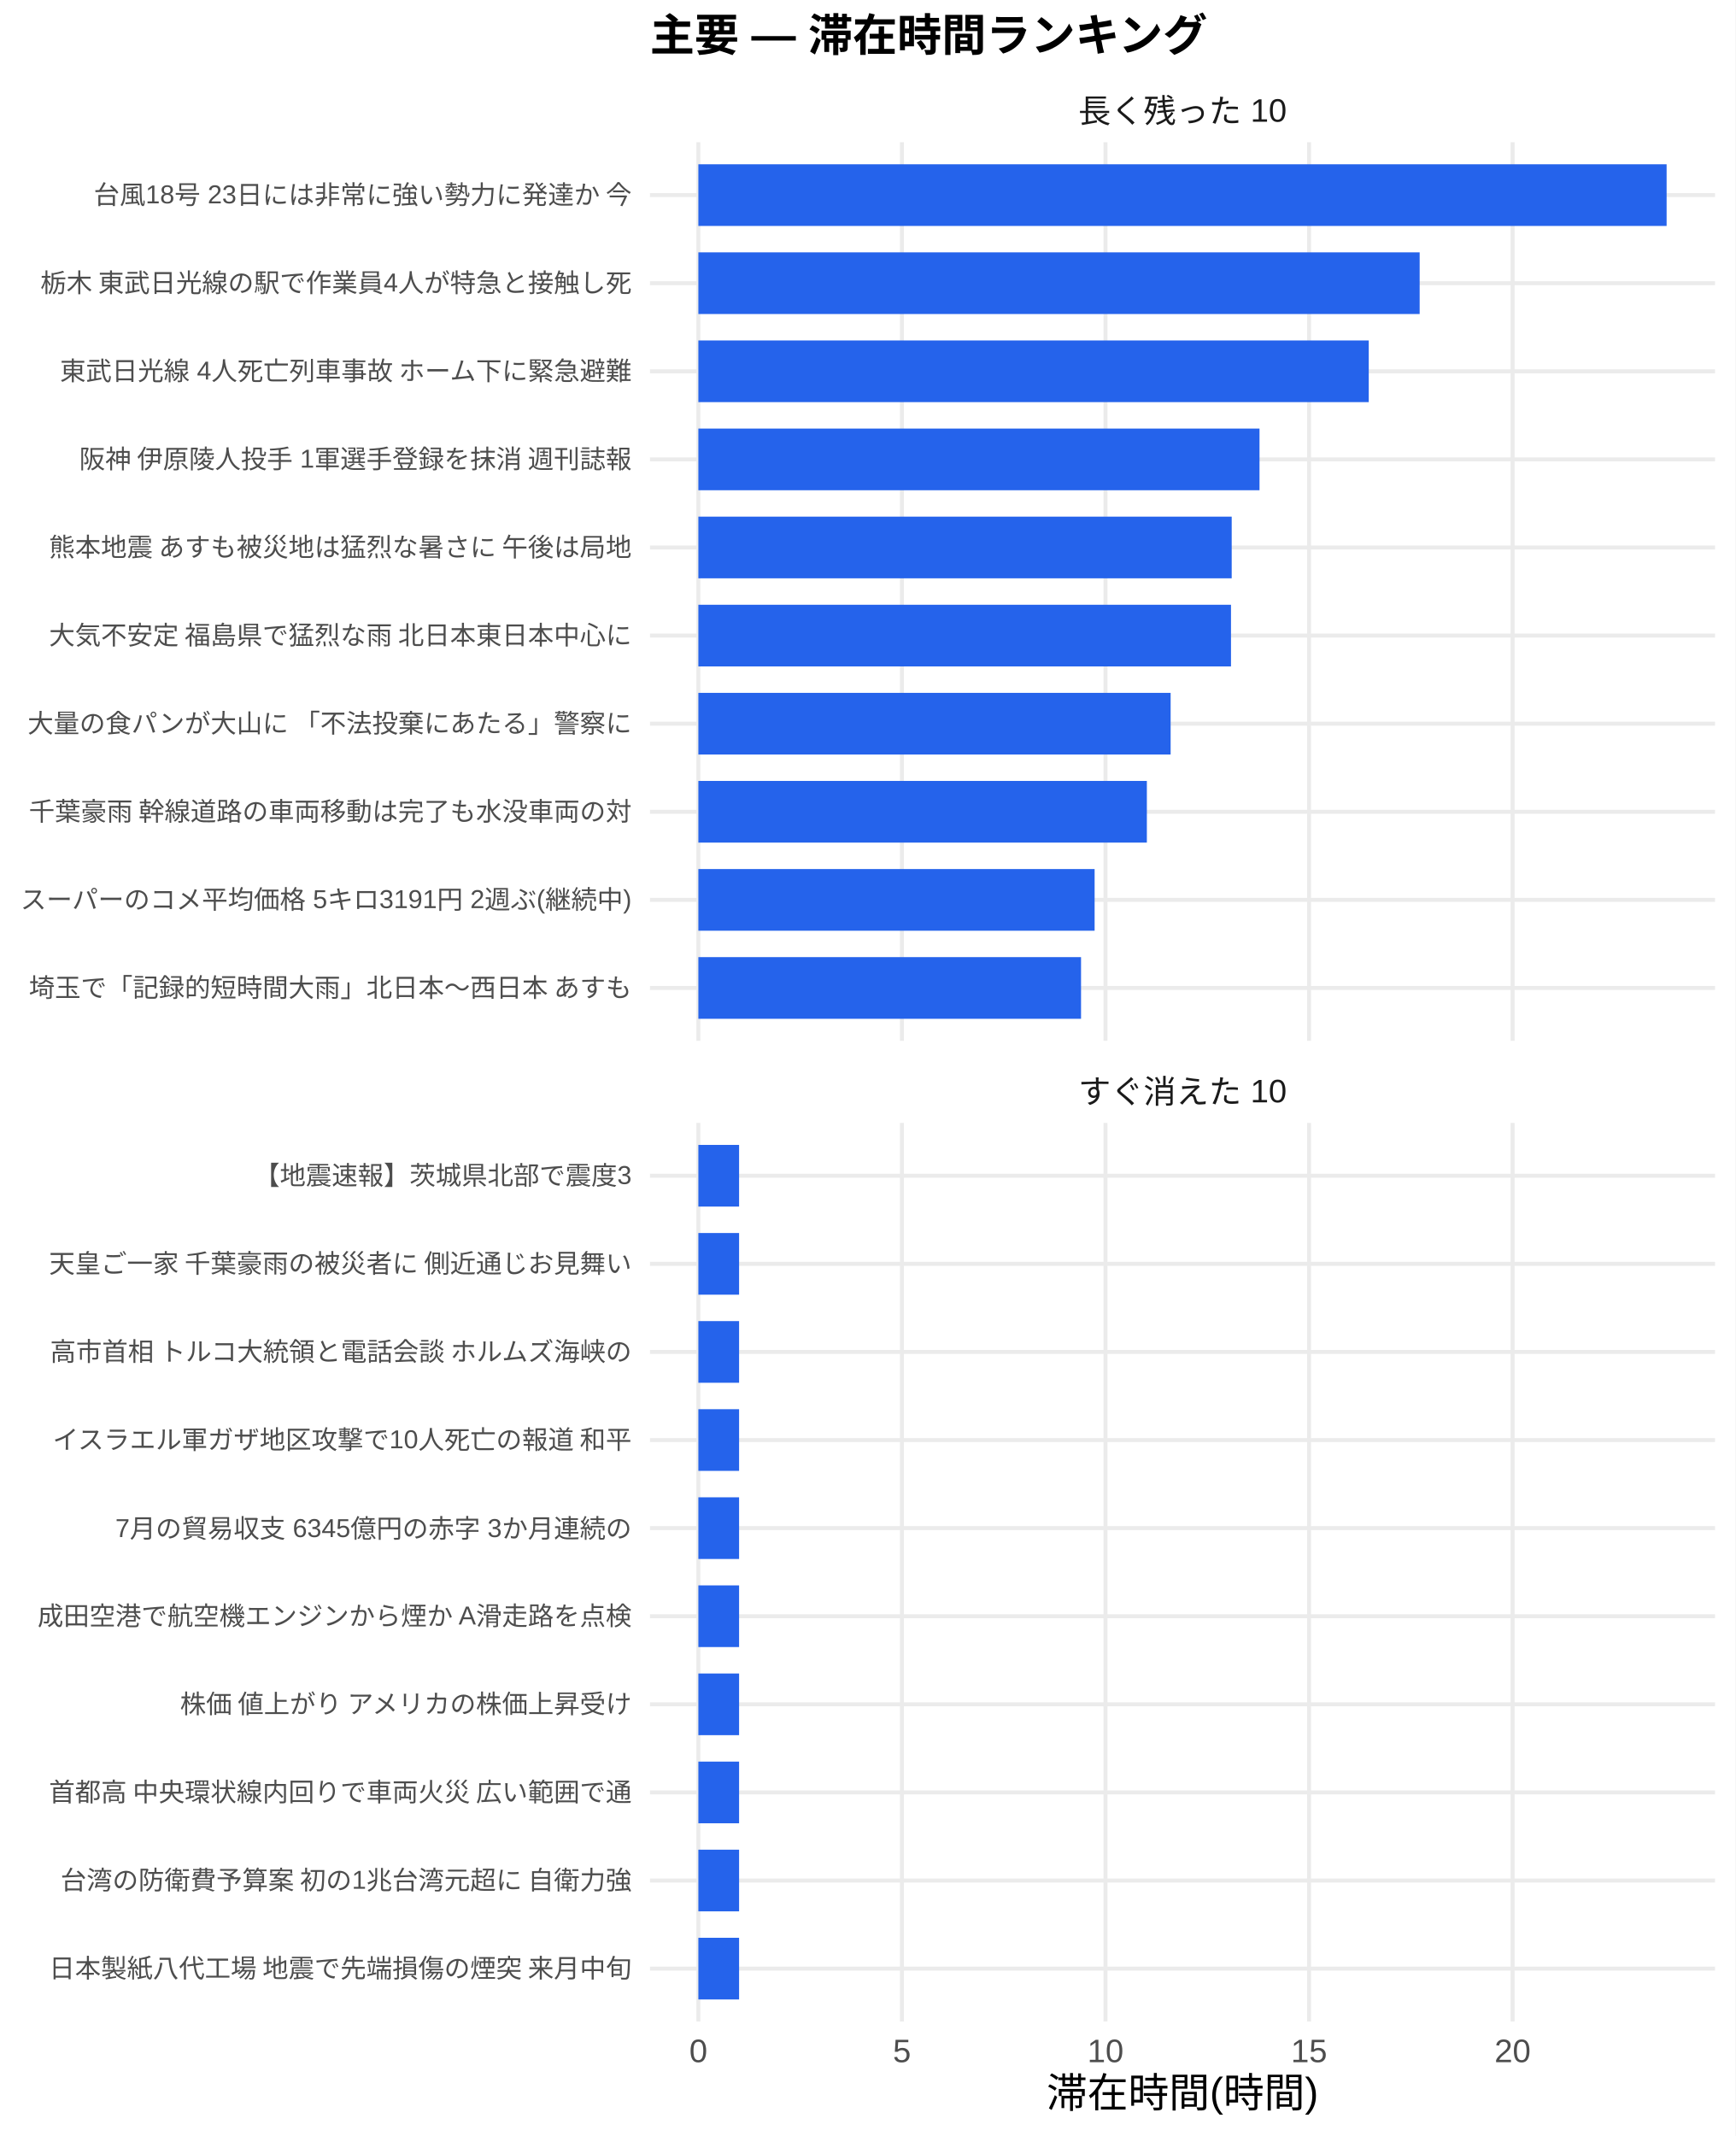
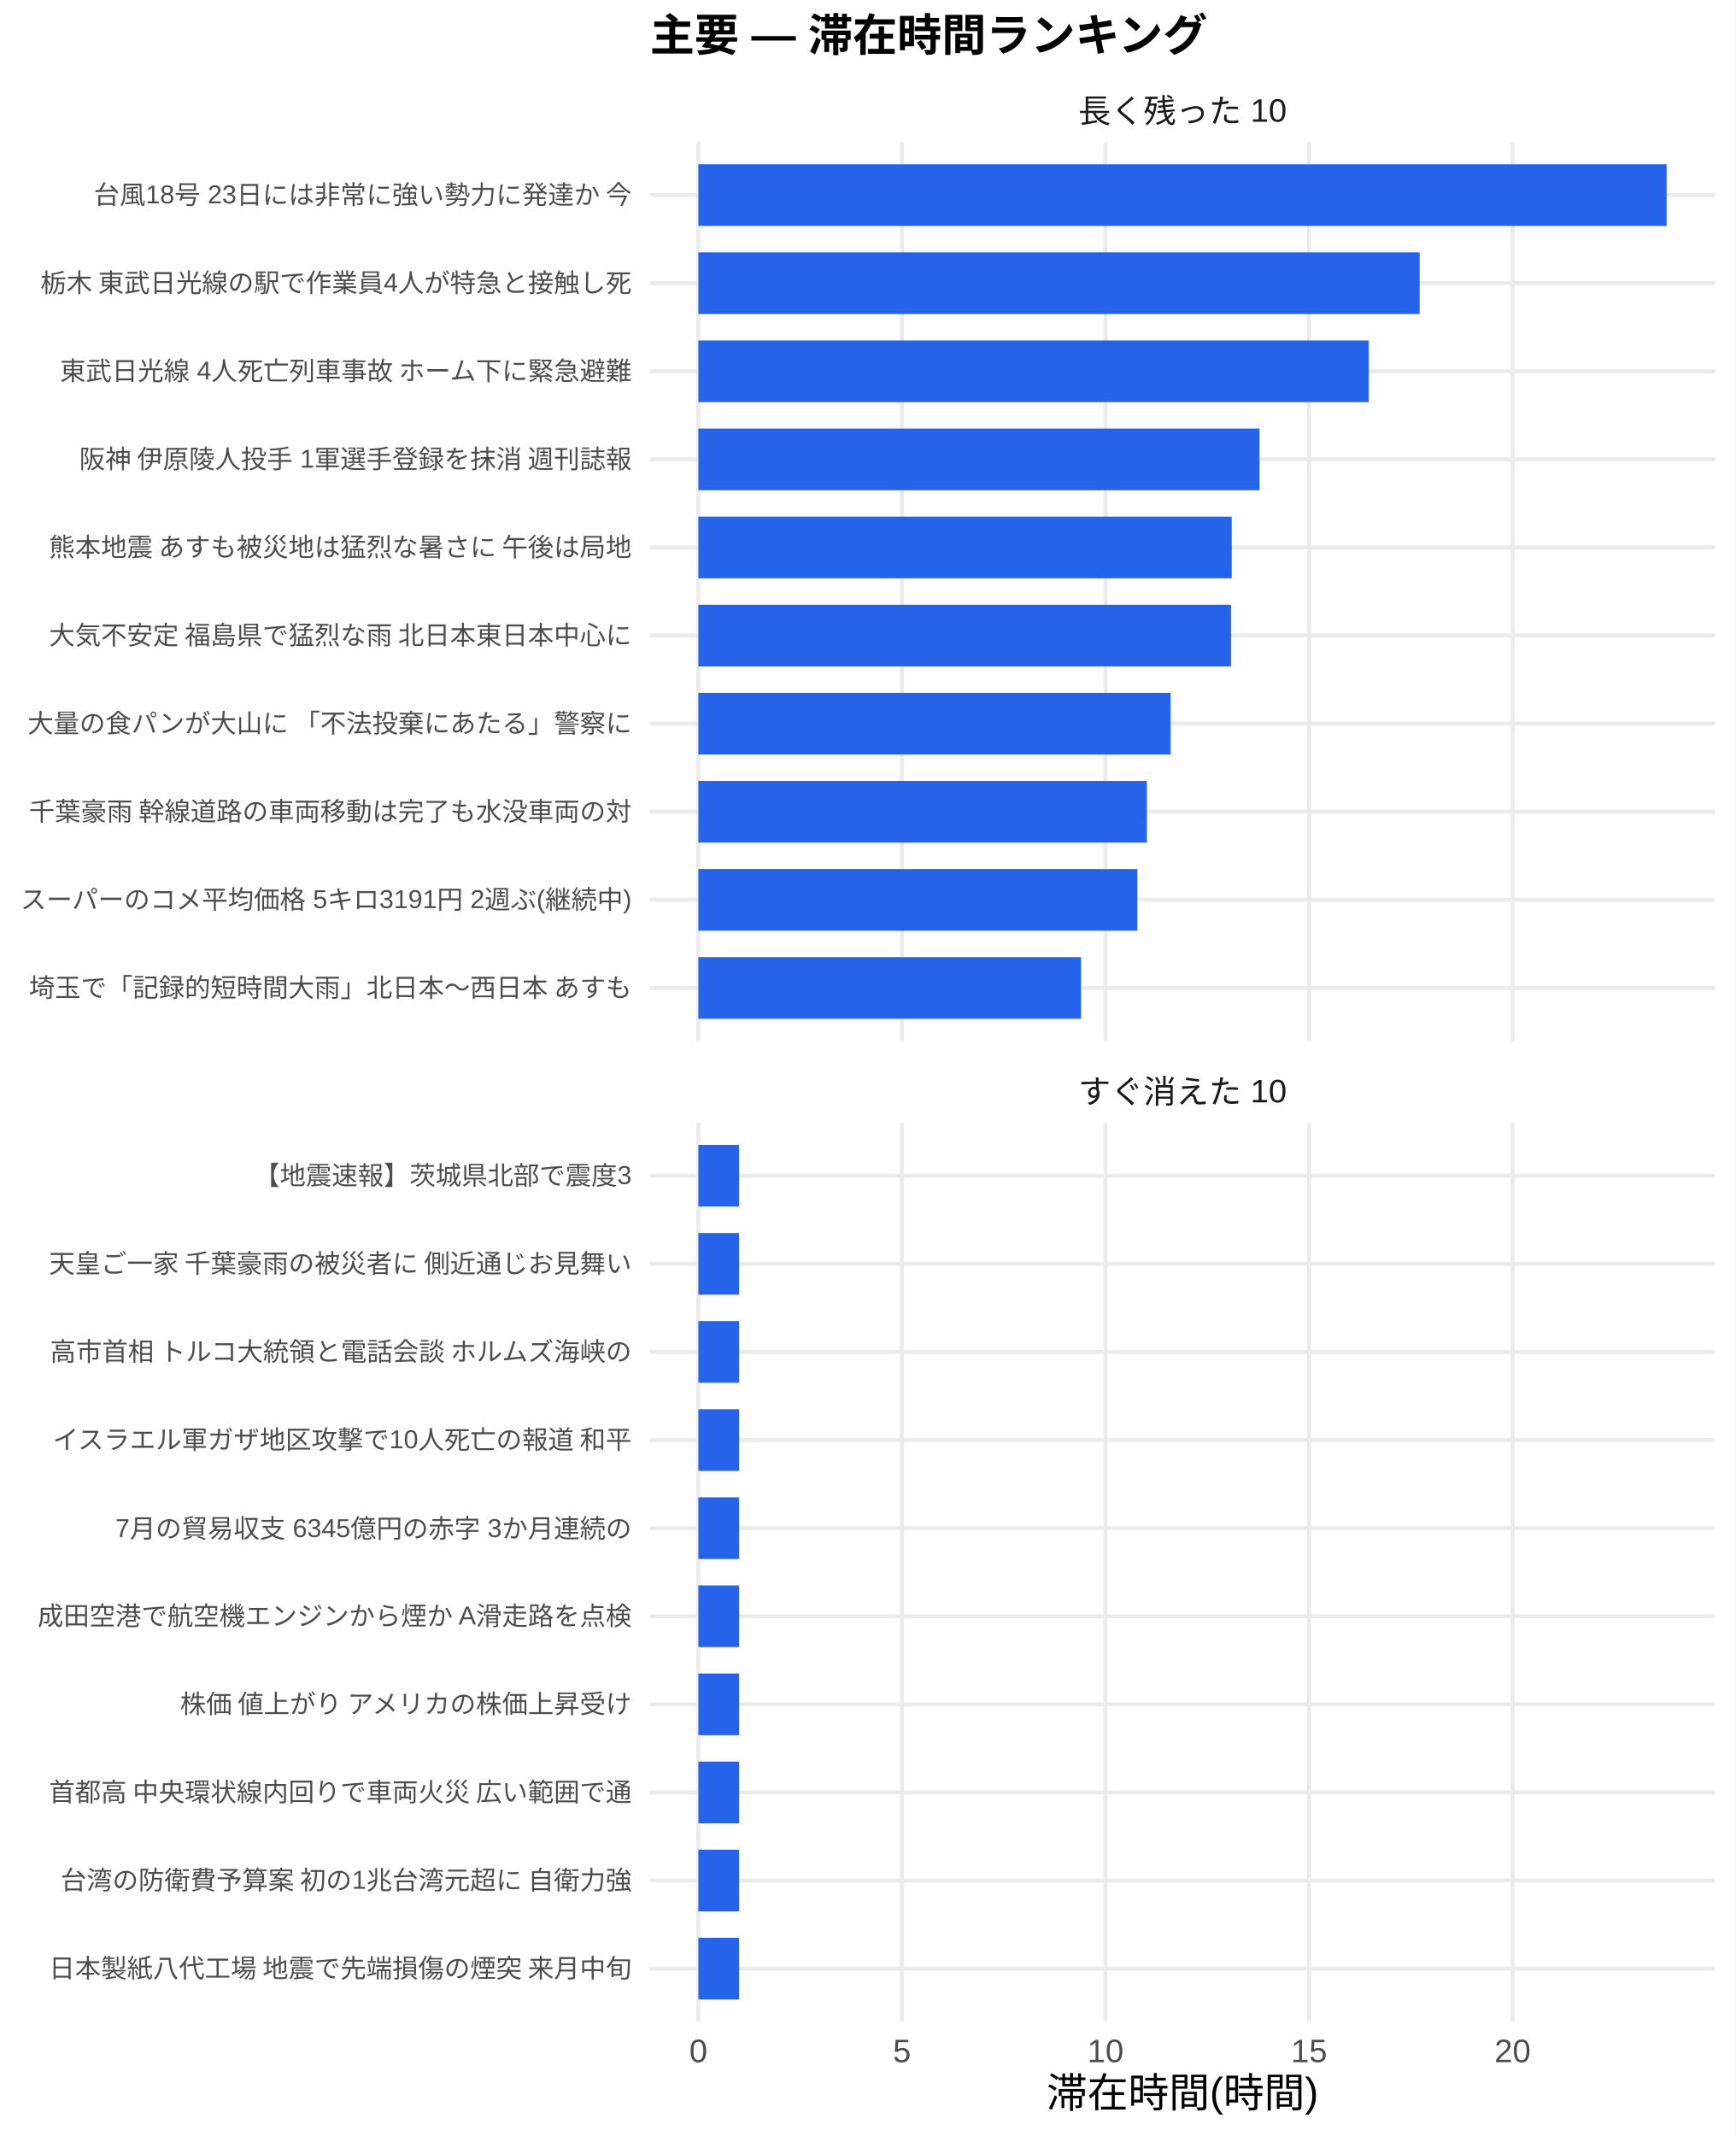
<svg xmlns="http://www.w3.org/2000/svg" width="468.00pt" height="576.00pt" viewBox="0 0 468.00 576.00">
  <g class="svglite">
    <defs>
      <style type="text/css">
    .svglite line, .svglite polyline, .svglite polygon, .svglite path, .svglite rect, .svglite circle {
      fill: none;
      stroke: #000000;
      stroke-linecap: round;
      stroke-linejoin: round;
      stroke-miterlimit: 10.00;
    }
    .svglite text {
      white-space: pre;
    }
    .svglite g.glyphgroup path {
      fill: inherit;
      stroke: none;
    }
  </style>
    </defs>
    <rect width="100%" height="100%" style="stroke: none; fill: #FFFFFF;" />
    <defs>
      <clipPath id="cpMC4wMHw0NjguMDB8MC4wMHw1NzYuMDA=">
        <rect x="0.00" y="0.00" width="468.00" height="576.00" />
      </clipPath>
    </defs>
    <g clip-path="url(#cpMC4wMHw0NjguMDB8MC4wMHw1NzYuMDA=)">
      <rect x="0" y="0.00" width="468.00" height="576.00" style="stroke-width: 1.07; stroke: none; fill: #FFFFFF;" />
    </g>
    <defs>
      <clipPath id="cpMTc1LjI5fDQ2Mi41MnwzOC4zNnwyODAuNjc=">
        <rect x="175.29" y="38.36" width="287.23" height="242.31" />
      </clipPath>
    </defs>
    <g clip-path="url(#cpMTc1LjI5fDQ2Mi41MnwzOC4zNnwyODAuNjc=)">
      <polyline points="175.29,266.42 462.52,266.42 " style="stroke-width: 1.07; stroke: #EBEBEB; stroke-linecap: butt;" />
      <polyline points="175.29,242.66 462.52,242.66 " style="stroke-width: 1.07; stroke: #EBEBEB; stroke-linecap: butt;" />
      <polyline points="175.29,218.91 462.52,218.91 " style="stroke-width: 1.07; stroke: #EBEBEB; stroke-linecap: butt;" />
      <polyline points="175.29,195.15 462.52,195.15 " style="stroke-width: 1.07; stroke: #EBEBEB; stroke-linecap: butt;" />
      <polyline points="175.29,171.39 462.52,171.39 " style="stroke-width: 1.07; stroke: #EBEBEB; stroke-linecap: butt;" />
      <polyline points="175.29,147.64 462.52,147.64 " style="stroke-width: 1.07; stroke: #EBEBEB; stroke-linecap: butt;" />
      <polyline points="175.29,123.88 462.52,123.88 " style="stroke-width: 1.07; stroke: #EBEBEB; stroke-linecap: butt;" />
      <polyline points="175.29,100.13 462.52,100.13 " style="stroke-width: 1.07; stroke: #EBEBEB; stroke-linecap: butt;" />
      <polyline points="175.29,76.37 462.52,76.37 " style="stroke-width: 1.07; stroke: #EBEBEB; stroke-linecap: butt;" />
      <polyline points="175.29,52.61 462.52,52.61 " style="stroke-width: 1.07; stroke: #EBEBEB; stroke-linecap: butt;" />
      <polyline points="188.34,280.67 188.34,38.36 " style="stroke-width: 1.07; stroke: #EBEBEB; stroke-linecap: butt;" />
      <polyline points="243.24,280.67 243.24,38.36 " style="stroke-width: 1.07; stroke: #EBEBEB; stroke-linecap: butt;" />
      <polyline points="298.13,280.67 298.13,38.36 " style="stroke-width: 1.07; stroke: #EBEBEB; stroke-linecap: butt;" />
      <polyline points="353.03,280.67 353.03,38.36 " style="stroke-width: 1.07; stroke: #EBEBEB; stroke-linecap: butt;" />
      <polyline points="407.93,280.67 407.93,38.36 " style="stroke-width: 1.07; stroke: #EBEBEB; stroke-linecap: butt;" />
      <rect x="188.34" y="44.30" width="261.12" height="16.63" style="stroke-width: 1.07; stroke: none; stroke-linecap: butt; stroke-linejoin: miter; fill: #2563EB;" />
      <rect x="188.34" y="68.05" width="194.52" height="16.63" style="stroke-width: 1.07; stroke: none; stroke-linecap: butt; stroke-linejoin: miter; fill: #2563EB;" />
      <rect x="188.34" y="91.81" width="180.79" height="16.63" style="stroke-width: 1.07; stroke: none; stroke-linecap: butt; stroke-linejoin: miter; fill: #2563EB;" />
      <rect x="188.34" y="115.57" width="151.33" height="16.63" style="stroke-width: 1.07; stroke: none; stroke-linecap: butt; stroke-linejoin: miter; fill: #2563EB;" />
      <rect x="188.34" y="139.32" width="143.83" height="16.63" style="stroke-width: 1.07; stroke: none; stroke-linecap: butt; stroke-linejoin: miter; fill: #2563EB;" />
      <rect x="188.34" y="163.08" width="143.64" height="16.63" style="stroke-width: 1.07; stroke: none; stroke-linecap: butt; stroke-linejoin: miter; fill: #2563EB;" />
      <rect x="188.34" y="186.84" width="127.36" height="16.63" style="stroke-width: 1.07; stroke: none; stroke-linecap: butt; stroke-linejoin: miter; fill: #2563EB;" />
      <rect x="188.34" y="210.59" width="120.95" height="16.63" style="stroke-width: 1.07; stroke: none; stroke-linecap: butt; stroke-linejoin: miter; fill: #2563EB;" />
-       <rect x="188.34" y="234.35" width="106.86" height="16.63" style="stroke-width: 1.07; stroke: none; stroke-linecap: butt; stroke-linejoin: miter; fill: #2563EB;" />
+       <rect x="188.34" y="234.35" width="118.39" height="16.63" style="stroke-width: 1.07; stroke: none; stroke-linecap: butt; stroke-linejoin: miter; fill: #2563EB;" />
      <rect x="188.34" y="258.10" width="103.20" height="16.63" style="stroke-width: 1.07; stroke: none; stroke-linecap: butt; stroke-linejoin: miter; fill: #2563EB;" />
    </g>
    <g clip-path="url(#cpMC4wMHw0NjguMDB8MC4wMHw1NzYuMDA=)">
</g>
    <defs>
      <clipPath id="cpMTc1LjI5fDQ2Mi41MnwzMDIuODB8NTQ1LjEy">
        <rect x="175.29" y="302.80" width="287.23" height="242.31" />
      </clipPath>
    </defs>
    <g clip-path="url(#cpMTc1LjI5fDQ2Mi41MnwzMDIuODB8NTQ1LjEy)">
      <polyline points="175.29,530.86 462.52,530.86 " style="stroke-width: 1.07; stroke: #EBEBEB; stroke-linecap: butt;" />
      <polyline points="175.29,507.11 462.52,507.11 " style="stroke-width: 1.07; stroke: #EBEBEB; stroke-linecap: butt;" />
      <polyline points="175.29,483.35 462.52,483.35 " style="stroke-width: 1.07; stroke: #EBEBEB; stroke-linecap: butt;" />
      <polyline points="175.29,459.59 462.52,459.59 " style="stroke-width: 1.07; stroke: #EBEBEB; stroke-linecap: butt;" />
      <polyline points="175.29,435.84 462.52,435.84 " style="stroke-width: 1.07; stroke: #EBEBEB; stroke-linecap: butt;" />
      <polyline points="175.29,412.08 462.52,412.08 " style="stroke-width: 1.07; stroke: #EBEBEB; stroke-linecap: butt;" />
      <polyline points="175.29,388.33 462.52,388.33 " style="stroke-width: 1.07; stroke: #EBEBEB; stroke-linecap: butt;" />
      <polyline points="175.29,364.57 462.52,364.57 " style="stroke-width: 1.07; stroke: #EBEBEB; stroke-linecap: butt;" />
      <polyline points="175.29,340.81 462.52,340.81 " style="stroke-width: 1.07; stroke: #EBEBEB; stroke-linecap: butt;" />
      <polyline points="175.29,317.06 462.52,317.06 " style="stroke-width: 1.07; stroke: #EBEBEB; stroke-linecap: butt;" />
      <polyline points="188.34,545.12 188.34,302.80 " style="stroke-width: 1.07; stroke: #EBEBEB; stroke-linecap: butt;" />
      <polyline points="243.24,545.12 243.24,302.80 " style="stroke-width: 1.07; stroke: #EBEBEB; stroke-linecap: butt;" />
      <polyline points="298.13,545.12 298.13,302.80 " style="stroke-width: 1.07; stroke: #EBEBEB; stroke-linecap: butt;" />
      <polyline points="353.03,545.12 353.03,302.80 " style="stroke-width: 1.07; stroke: #EBEBEB; stroke-linecap: butt;" />
      <polyline points="407.93,545.12 407.93,302.80 " style="stroke-width: 1.07; stroke: #EBEBEB; stroke-linecap: butt;" />
      <rect x="188.34" y="308.74" width="10.98" height="16.63" style="stroke-width: 1.07; stroke: none; stroke-linecap: butt; stroke-linejoin: miter; fill: #2563EB;" />
      <rect x="188.34" y="332.50" width="10.98" height="16.63" style="stroke-width: 1.07; stroke: none; stroke-linecap: butt; stroke-linejoin: miter; fill: #2563EB;" />
      <rect x="188.34" y="356.25" width="10.98" height="16.63" style="stroke-width: 1.07; stroke: none; stroke-linecap: butt; stroke-linejoin: miter; fill: #2563EB;" />
      <rect x="188.34" y="380.01" width="10.98" height="16.63" style="stroke-width: 1.07; stroke: none; stroke-linecap: butt; stroke-linejoin: miter; fill: #2563EB;" />
      <rect x="188.34" y="403.77" width="10.98" height="16.63" style="stroke-width: 1.07; stroke: none; stroke-linecap: butt; stroke-linejoin: miter; fill: #2563EB;" />
      <rect x="188.34" y="427.52" width="10.98" height="16.63" style="stroke-width: 1.07; stroke: none; stroke-linecap: butt; stroke-linejoin: miter; fill: #2563EB;" />
      <rect x="188.34" y="451.28" width="10.98" height="16.63" style="stroke-width: 1.07; stroke: none; stroke-linecap: butt; stroke-linejoin: miter; fill: #2563EB;" />
      <rect x="188.34" y="475.04" width="10.98" height="16.63" style="stroke-width: 1.07; stroke: none; stroke-linecap: butt; stroke-linejoin: miter; fill: #2563EB;" />
      <rect x="188.34" y="498.79" width="10.98" height="16.63" style="stroke-width: 1.07; stroke: none; stroke-linecap: butt; stroke-linejoin: miter; fill: #2563EB;" />
      <rect x="188.34" y="522.55" width="10.98" height="16.63" style="stroke-width: 1.07; stroke: none; stroke-linecap: butt; stroke-linejoin: miter; fill: #2563EB;" />
    </g>
    <g clip-path="url(#cpMC4wMHw0NjguMDB8MC4wMHw1NzYuMDA=)">
</g>
    <defs>
      <clipPath id="cpMTc1LjI5fDQ2Mi41MnwyODYuMTV8MzAyLjgw">
        <rect x="175.29" y="286.15" width="287.23" height="16.65" />
      </clipPath>
    </defs>
    <g clip-path="url(#cpMTc1LjI5fDQ2Mi41MnwyODYuMTV8MzAyLjgw)">
      <text x="318.90" y="297.50" text-anchor="middle" style="font-size: 8.80px;fill: #1A1A1A; font-family: &quot;Liberation Sans&quot;;" textLength="56.20px" lengthAdjust="spacingAndGlyphs">すぐ消えた 10</text>
    </g>
    <g clip-path="url(#cpMC4wMHw0NjguMDB8MC4wMHw1NzYuMDA=)">
</g>
    <defs>
      <clipPath id="cpMTc1LjI5fDQ2Mi41MnwyMS43MXwzOC4zNg==">
        <rect x="175.29" y="21.71" width="287.23" height="16.65" />
      </clipPath>
    </defs>
    <g clip-path="url(#cpMTc1LjI5fDQ2Mi41MnwyMS43MXwzOC4zNg==)">
      <text x="318.90" y="33.06" text-anchor="middle" style="font-size: 8.80px;fill: #1A1A1A; font-family: &quot;Liberation Sans&quot;;" textLength="56.20px" lengthAdjust="spacingAndGlyphs">長く残った 10</text>
    </g>
    <g clip-path="url(#cpMC4wMHw0NjguMDB8MC4wMHw1NzYuMDA=)">
      <text x="188.34" y="556.10" text-anchor="middle" style="font-size: 8.80px;fill: #4D4D4D; font-family: &quot;Liberation Sans&quot;;" textLength="4.89px" lengthAdjust="spacingAndGlyphs">0</text>
      <text x="243.24" y="556.10" text-anchor="middle" style="font-size: 8.80px;fill: #4D4D4D; font-family: &quot;Liberation Sans&quot;;" textLength="4.89px" lengthAdjust="spacingAndGlyphs">5</text>
      <text x="298.13" y="556.10" text-anchor="middle" style="font-size: 8.80px;fill: #4D4D4D; font-family: &quot;Liberation Sans&quot;;" textLength="9.78px" lengthAdjust="spacingAndGlyphs">10</text>
      <text x="353.03" y="556.10" text-anchor="middle" style="font-size: 8.80px;fill: #4D4D4D; font-family: &quot;Liberation Sans&quot;;" textLength="9.78px" lengthAdjust="spacingAndGlyphs">15</text>
      <text x="407.93" y="556.10" text-anchor="middle" style="font-size: 8.80px;fill: #4D4D4D; font-family: &quot;Liberation Sans&quot;;" textLength="9.78px" lengthAdjust="spacingAndGlyphs">20</text>
      <text x="170.35" y="268.83" text-anchor="end" style="font-size: 7.00px;fill: #4D4D4D; font-family: &quot;Liberation Sans&quot;;" textLength="162.94px" lengthAdjust="spacingAndGlyphs">埼玉で「記録的短時間大雨」北日本～西日本 あすも</text>
      <text x="170.35" y="245.07" text-anchor="end" style="font-size: 7.00px;fill: #4D4D4D; font-family: &quot;Liberation Sans&quot;;" textLength="164.88px" lengthAdjust="spacingAndGlyphs">スーパーのコメ平均価格 5キロ3191円 2週ぶ(継続中)</text>
      <text x="170.35" y="221.31" text-anchor="end" style="font-size: 7.00px;fill: #4D4D4D; font-family: &quot;Liberation Sans&quot;;" textLength="162.94px" lengthAdjust="spacingAndGlyphs">千葉豪雨 幹線道路の車両移動は完了も水没車両の対</text>
      <text x="170.35" y="197.56" text-anchor="end" style="font-size: 7.00px;fill: #4D4D4D; font-family: &quot;Liberation Sans&quot;;" textLength="162.94px" lengthAdjust="spacingAndGlyphs">大量の食パンが大山に 「不法投棄にあたる」警察に</text>
      <text x="170.35" y="173.80" text-anchor="end" style="font-size: 7.00px;fill: #4D4D4D; font-family: &quot;Liberation Sans&quot;;" textLength="157.88px" lengthAdjust="spacingAndGlyphs">大気不安定 福島県で猛烈な雨 北日本東日本中心に</text>
      <text x="170.35" y="150.05" text-anchor="end" style="font-size: 7.00px;fill: #4D4D4D; font-family: &quot;Liberation Sans&quot;;" textLength="157.88px" lengthAdjust="spacingAndGlyphs">熊本地震 あすも被災地は猛烈な暑さに 午後は局地</text>
      <text x="170.35" y="126.29" text-anchor="end" style="font-size: 7.00px;fill: #4D4D4D; font-family: &quot;Liberation Sans&quot;;" textLength="149.70px" lengthAdjust="spacingAndGlyphs">阪神 伊原陵人投手 1軍選手登録を抹消 週刊誌報</text>
      <text x="170.35" y="102.53" text-anchor="end" style="font-size: 7.00px;fill: #4D4D4D; font-family: &quot;Liberation Sans&quot;;" textLength="154.77px" lengthAdjust="spacingAndGlyphs">東武日光線 4人死亡列車事故 ホーム下に緊急避難</text>
      <text x="170.35" y="78.78" text-anchor="end" style="font-size: 7.00px;fill: #4D4D4D; font-family: &quot;Liberation Sans&quot;;" textLength="159.83px" lengthAdjust="spacingAndGlyphs">栃木 東武日光線の駅で作業員4人が特急と接触し死</text>
      <text x="170.35" y="55.02" text-anchor="end" style="font-size: 7.00px;fill: #4D4D4D; font-family: &quot;Liberation Sans&quot;;" textLength="145.44px" lengthAdjust="spacingAndGlyphs">台風18号 23日には非常に強い勢力に発達か 今</text>
      <text x="170.35" y="533.27" text-anchor="end" style="font-size: 7.00px;fill: #4D4D4D; font-family: &quot;Liberation Sans&quot;;" textLength="157.88px" lengthAdjust="spacingAndGlyphs">日本製紙八代工場 地震で先端損傷の煙突 来月中旬</text>
      <text x="170.35" y="509.51" text-anchor="end" style="font-size: 7.00px;fill: #4D4D4D; font-family: &quot;Liberation Sans&quot;;" textLength="154.77px" lengthAdjust="spacingAndGlyphs">台湾の防衛費予算案 初の1兆台湾元超に 自衛力強</text>
      <text x="170.35" y="485.76" text-anchor="end" style="font-size: 7.00px;fill: #4D4D4D; font-family: &quot;Liberation Sans&quot;;" textLength="157.88px" lengthAdjust="spacingAndGlyphs">首都高 中央環状線内回りで車両火災 広い範囲で通</text>
      <text x="170.35" y="462.00" text-anchor="end" style="font-size: 7.00px;fill: #4D4D4D; font-family: &quot;Liberation Sans&quot;;" textLength="122.88px" lengthAdjust="spacingAndGlyphs">株価 値上がり アメリカの株価上昇受け</text>
      <text x="170.35" y="438.25" text-anchor="end" style="font-size: 7.00px;fill: #4D4D4D; font-family: &quot;Liberation Sans&quot;;" textLength="160.22px" lengthAdjust="spacingAndGlyphs">成田空港で航空機エンジンから煙か A滑走路を点検</text>
      <text x="170.35" y="414.49" text-anchor="end" style="font-size: 7.00px;fill: #4D4D4D; font-family: &quot;Liberation Sans&quot;;" textLength="139.22px" lengthAdjust="spacingAndGlyphs">7月の貿易収支 6345億円の赤字 3か月連続の</text>
      <text x="170.35" y="390.73" text-anchor="end" style="font-size: 7.00px;fill: #4D4D4D; font-family: &quot;Liberation Sans&quot;;" textLength="156.72px" lengthAdjust="spacingAndGlyphs">イスラエル軍ガザ地区攻撃で10人死亡の報道 和平</text>
      <text x="170.35" y="366.98" text-anchor="end" style="font-size: 7.00px;fill: #4D4D4D; font-family: &quot;Liberation Sans&quot;;" textLength="157.88px" lengthAdjust="spacingAndGlyphs">高市首相 トルコ大統領と電話会談 ホルムズ海峡の</text>
      <text x="170.35" y="343.22" text-anchor="end" style="font-size: 7.00px;fill: #4D4D4D; font-family: &quot;Liberation Sans&quot;;" textLength="157.88px" lengthAdjust="spacingAndGlyphs">天皇ご一家 千葉豪雨の被災者に 側近通じお見舞い</text>
      <text x="170.35" y="319.47" text-anchor="end" style="font-size: 7.00px;fill: #4D4D4D; font-family: &quot;Liberation Sans&quot;;" textLength="101.89px" lengthAdjust="spacingAndGlyphs">【地震速報】茨城県北部で震度3</text>
      <text x="318.90" y="568.24" text-anchor="middle" style="font-size: 11.00px; font-family: &quot;Liberation Sans&quot;;" textLength="73.31px" lengthAdjust="spacingAndGlyphs">滞在時間(時間)</text>
      <text x="175.29" y="13.74" style="font-size: 12.00px; font-weight: bold; font-family: &quot;Liberation Sans&quot;;" textLength="150.66px" lengthAdjust="spacingAndGlyphs">主要 — 滞在時間ランキング</text>
    </g>
  </g>
</svg>
